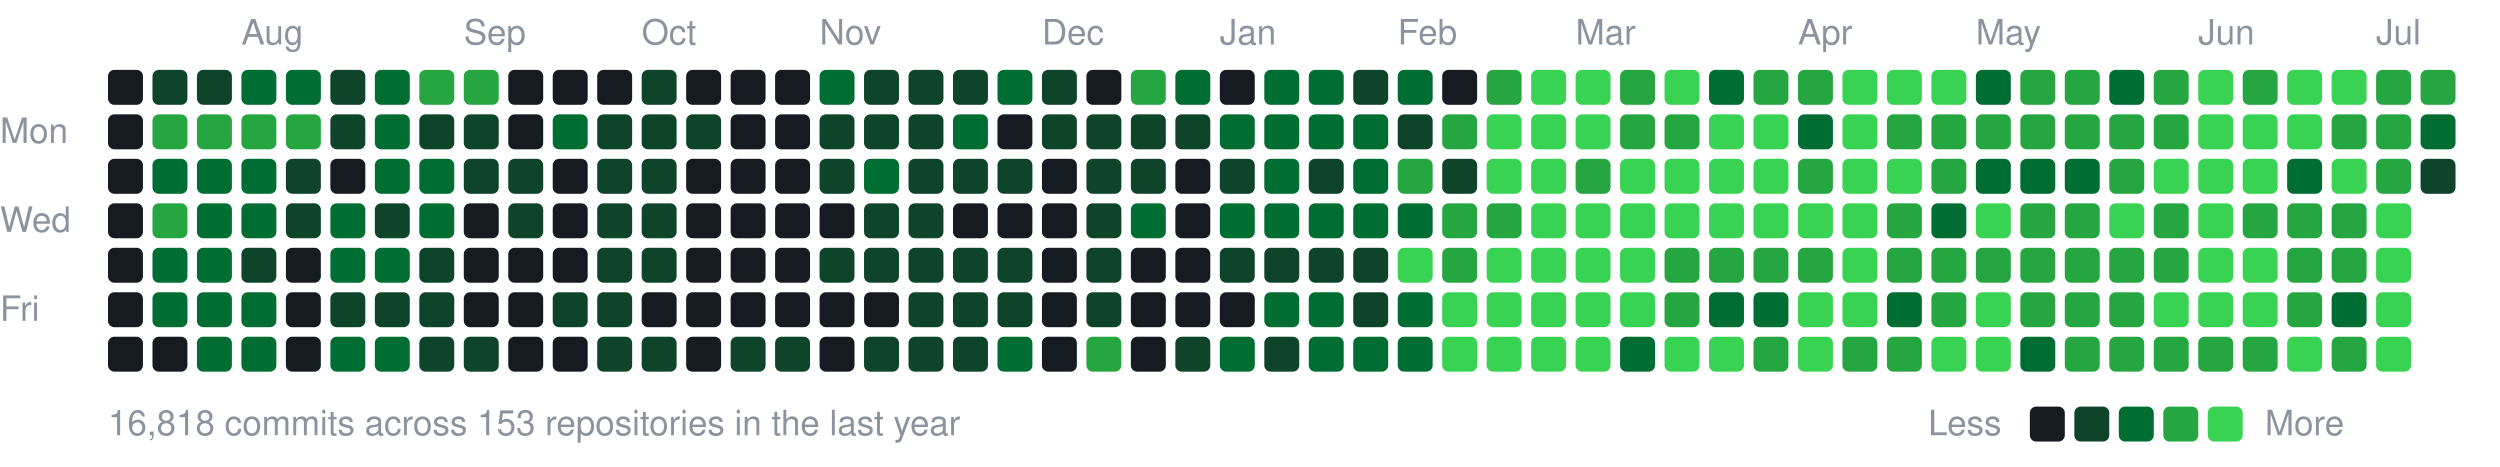
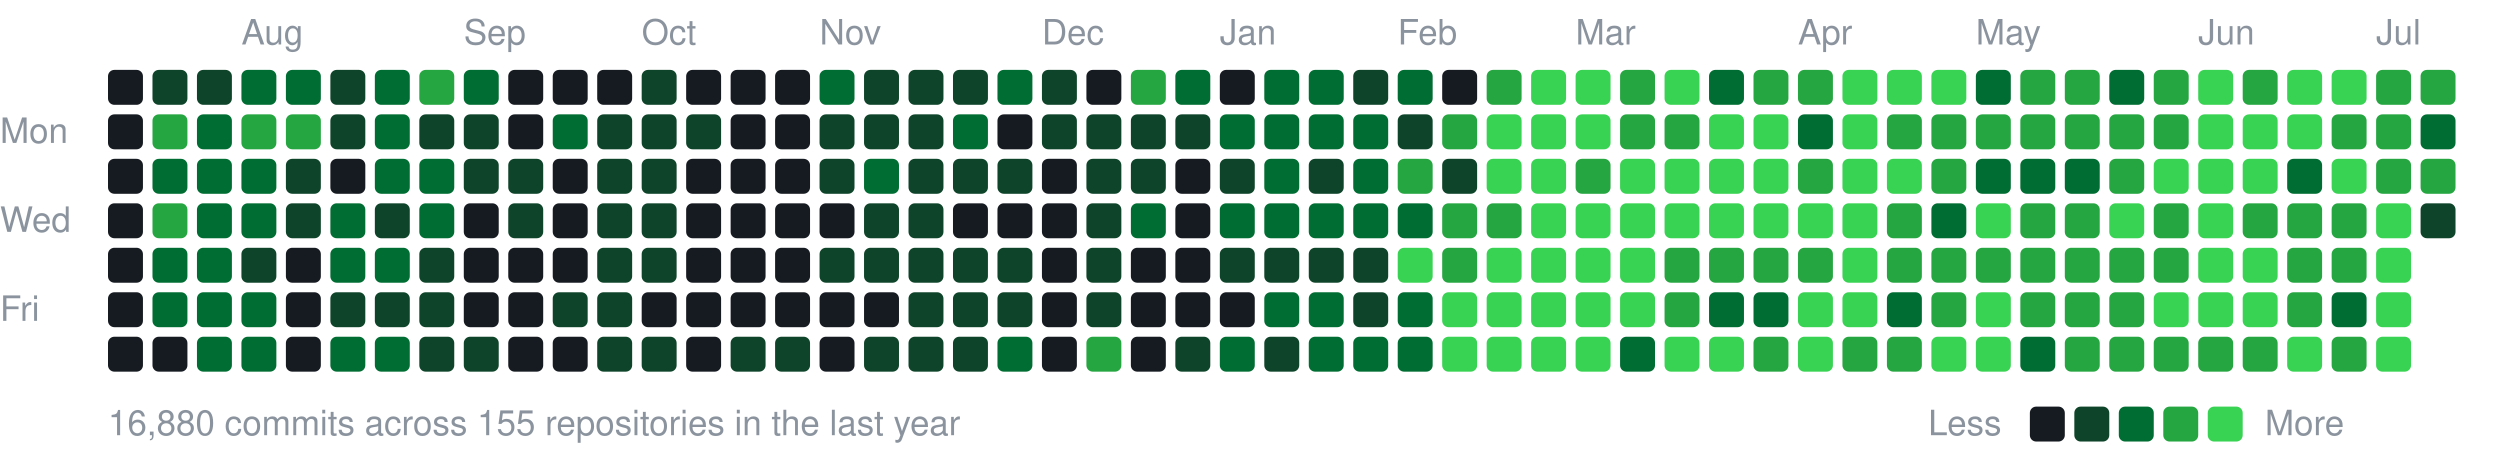
<svg xmlns="http://www.w3.org/2000/svg" width="787" height="147" viewBox="0 0 787 147">
  <style>text{font:11px -apple-system,BlinkMacSystemFont,"Segoe UI",Helvetica,Arial,sans-serif;fill:#8b949e}</style>
  <text x="76" y="14">Aug</text>
  <text x="146" y="14">Sep</text>
  <text x="202" y="14">Oct</text>
  <text x="258" y="14">Nov</text>
  <text x="328" y="14">Dec</text>
  <text x="384" y="14">Jan</text>
  <text x="440" y="14">Feb</text>
  <text x="496" y="14">Mar</text>
  <text x="566" y="14">Apr</text>
  <text x="622" y="14">May</text>
  <text x="692" y="14">Jun</text>
  <text x="748" y="14">Jul</text>
  <text x="0" y="45">Mon</text>
  <text x="0" y="73">Wed</text>
  <text x="0" y="101">Fri</text>
  <rect x="34" y="22" width="11" height="11" rx="2" fill="#161b22" />
  <rect x="34" y="36" width="11" height="11" rx="2" fill="#161b22" />
  <rect x="34" y="50" width="11" height="11" rx="2" fill="#161b22" />
  <rect x="34" y="64" width="11" height="11" rx="2" fill="#161b22" />
  <rect x="34" y="78" width="11" height="11" rx="2" fill="#161b22" />
  <rect x="34" y="92" width="11" height="11" rx="2" fill="#161b22" />
  <rect x="34" y="106" width="11" height="11" rx="2" fill="#161b22" />
  <rect x="48" y="22" width="11" height="11" rx="2" fill="#0e4429" />
  <rect x="48" y="36" width="11" height="11" rx="2" fill="#26a641" />
  <rect x="48" y="50" width="11" height="11" rx="2" fill="#006d32" />
  <rect x="48" y="64" width="11" height="11" rx="2" fill="#26a641" />
  <rect x="48" y="78" width="11" height="11" rx="2" fill="#006d32" />
  <rect x="48" y="92" width="11" height="11" rx="2" fill="#006d32" />
  <rect x="48" y="106" width="11" height="11" rx="2" fill="#161b22" />
  <rect x="62" y="22" width="11" height="11" rx="2" fill="#0e4429" />
-   <rect x="62" y="36" width="11" height="11" rx="2" fill="#26a641" />
+   <rect x="62" y="36" width="11" height="11" rx="2" fill="#006d32" />
  <rect x="62" y="50" width="11" height="11" rx="2" fill="#006d32" />
  <rect x="62" y="64" width="11" height="11" rx="2" fill="#006d32" />
  <rect x="62" y="78" width="11" height="11" rx="2" fill="#006d32" />
  <rect x="62" y="92" width="11" height="11" rx="2" fill="#006d32" />
  <rect x="62" y="106" width="11" height="11" rx="2" fill="#006d32" />
  <rect x="76" y="22" width="11" height="11" rx="2" fill="#006d32" />
  <rect x="76" y="36" width="11" height="11" rx="2" fill="#26a641" />
  <rect x="76" y="50" width="11" height="11" rx="2" fill="#006d32" />
  <rect x="76" y="64" width="11" height="11" rx="2" fill="#006d32" />
  <rect x="76" y="78" width="11" height="11" rx="2" fill="#0e4429" />
  <rect x="76" y="92" width="11" height="11" rx="2" fill="#006d32" />
  <rect x="76" y="106" width="11" height="11" rx="2" fill="#006d32" />
  <rect x="90" y="22" width="11" height="11" rx="2" fill="#006d32" />
  <rect x="90" y="36" width="11" height="11" rx="2" fill="#26a641" />
  <rect x="90" y="50" width="11" height="11" rx="2" fill="#0e4429" />
  <rect x="90" y="64" width="11" height="11" rx="2" fill="#0e4429" />
  <rect x="90" y="78" width="11" height="11" rx="2" fill="#161b22" />
  <rect x="90" y="92" width="11" height="11" rx="2" fill="#161b22" />
  <rect x="90" y="106" width="11" height="11" rx="2" fill="#161b22" />
  <rect x="104" y="22" width="11" height="11" rx="2" fill="#0e4429" />
  <rect x="104" y="36" width="11" height="11" rx="2" fill="#0e4429" />
  <rect x="104" y="50" width="11" height="11" rx="2" fill="#161b22" />
  <rect x="104" y="64" width="11" height="11" rx="2" fill="#006d32" />
  <rect x="104" y="78" width="11" height="11" rx="2" fill="#006d32" />
  <rect x="104" y="92" width="11" height="11" rx="2" fill="#0e4429" />
  <rect x="104" y="106" width="11" height="11" rx="2" fill="#006d32" />
  <rect x="118" y="22" width="11" height="11" rx="2" fill="#006d32" />
  <rect x="118" y="36" width="11" height="11" rx="2" fill="#006d32" />
  <rect x="118" y="50" width="11" height="11" rx="2" fill="#006d32" />
  <rect x="118" y="64" width="11" height="11" rx="2" fill="#0e4429" />
  <rect x="118" y="78" width="11" height="11" rx="2" fill="#006d32" />
  <rect x="118" y="92" width="11" height="11" rx="2" fill="#0e4429" />
  <rect x="118" y="106" width="11" height="11" rx="2" fill="#006d32" />
  <rect x="132" y="22" width="11" height="11" rx="2" fill="#26a641" />
  <rect x="132" y="36" width="11" height="11" rx="2" fill="#0e4429" />
  <rect x="132" y="50" width="11" height="11" rx="2" fill="#006d32" />
  <rect x="132" y="64" width="11" height="11" rx="2" fill="#006d32" />
  <rect x="132" y="78" width="11" height="11" rx="2" fill="#0e4429" />
  <rect x="132" y="92" width="11" height="11" rx="2" fill="#0e4429" />
  <rect x="132" y="106" width="11" height="11" rx="2" fill="#0e4429" />
-   <rect x="146" y="22" width="11" height="11" rx="2" fill="#26a641" />
+   <rect x="146" y="22" width="11" height="11" rx="2" fill="#006d32" />
  <rect x="146" y="36" width="11" height="11" rx="2" fill="#0e4429" />
  <rect x="146" y="50" width="11" height="11" rx="2" fill="#0e4429" />
  <rect x="146" y="64" width="11" height="11" rx="2" fill="#161b22" />
  <rect x="146" y="78" width="11" height="11" rx="2" fill="#161b22" />
  <rect x="146" y="92" width="11" height="11" rx="2" fill="#161b22" />
  <rect x="146" y="106" width="11" height="11" rx="2" fill="#0e4429" />
  <rect x="160" y="22" width="11" height="11" rx="2" fill="#161b22" />
  <rect x="160" y="36" width="11" height="11" rx="2" fill="#161b22" />
  <rect x="160" y="50" width="11" height="11" rx="2" fill="#0e4429" />
  <rect x="160" y="64" width="11" height="11" rx="2" fill="#0e4429" />
  <rect x="160" y="78" width="11" height="11" rx="2" fill="#161b22" />
  <rect x="160" y="92" width="11" height="11" rx="2" fill="#161b22" />
  <rect x="160" y="106" width="11" height="11" rx="2" fill="#161b22" />
  <rect x="174" y="22" width="11" height="11" rx="2" fill="#161b22" />
  <rect x="174" y="36" width="11" height="11" rx="2" fill="#006d32" />
  <rect x="174" y="50" width="11" height="11" rx="2" fill="#161b22" />
  <rect x="174" y="64" width="11" height="11" rx="2" fill="#161b22" />
  <rect x="174" y="78" width="11" height="11" rx="2" fill="#161b22" />
  <rect x="174" y="92" width="11" height="11" rx="2" fill="#0e4429" />
  <rect x="174" y="106" width="11" height="11" rx="2" fill="#161b22" />
  <rect x="188" y="22" width="11" height="11" rx="2" fill="#161b22" />
  <rect x="188" y="36" width="11" height="11" rx="2" fill="#0e4429" />
  <rect x="188" y="50" width="11" height="11" rx="2" fill="#0e4429" />
  <rect x="188" y="64" width="11" height="11" rx="2" fill="#0e4429" />
  <rect x="188" y="78" width="11" height="11" rx="2" fill="#0e4429" />
  <rect x="188" y="92" width="11" height="11" rx="2" fill="#0e4429" />
  <rect x="188" y="106" width="11" height="11" rx="2" fill="#0e4429" />
  <rect x="202" y="22" width="11" height="11" rx="2" fill="#0e4429" />
  <rect x="202" y="36" width="11" height="11" rx="2" fill="#0e4429" />
  <rect x="202" y="50" width="11" height="11" rx="2" fill="#0e4429" />
  <rect x="202" y="64" width="11" height="11" rx="2" fill="#0e4429" />
  <rect x="202" y="78" width="11" height="11" rx="2" fill="#0e4429" />
  <rect x="202" y="92" width="11" height="11" rx="2" fill="#161b22" />
  <rect x="202" y="106" width="11" height="11" rx="2" fill="#0e4429" />
  <rect x="216" y="22" width="11" height="11" rx="2" fill="#161b22" />
  <rect x="216" y="36" width="11" height="11" rx="2" fill="#0e4429" />
  <rect x="216" y="50" width="11" height="11" rx="2" fill="#161b22" />
  <rect x="216" y="64" width="11" height="11" rx="2" fill="#161b22" />
  <rect x="216" y="78" width="11" height="11" rx="2" fill="#161b22" />
  <rect x="216" y="92" width="11" height="11" rx="2" fill="#161b22" />
  <rect x="216" y="106" width="11" height="11" rx="2" fill="#161b22" />
  <rect x="230" y="22" width="11" height="11" rx="2" fill="#161b22" />
  <rect x="230" y="36" width="11" height="11" rx="2" fill="#161b22" />
  <rect x="230" y="50" width="11" height="11" rx="2" fill="#161b22" />
  <rect x="230" y="64" width="11" height="11" rx="2" fill="#161b22" />
  <rect x="230" y="78" width="11" height="11" rx="2" fill="#161b22" />
  <rect x="230" y="92" width="11" height="11" rx="2" fill="#161b22" />
  <rect x="230" y="106" width="11" height="11" rx="2" fill="#0e4429" />
  <rect x="244" y="22" width="11" height="11" rx="2" fill="#161b22" />
  <rect x="244" y="36" width="11" height="11" rx="2" fill="#161b22" />
  <rect x="244" y="50" width="11" height="11" rx="2" fill="#161b22" />
  <rect x="244" y="64" width="11" height="11" rx="2" fill="#161b22" />
  <rect x="244" y="78" width="11" height="11" rx="2" fill="#161b22" />
  <rect x="244" y="92" width="11" height="11" rx="2" fill="#161b22" />
  <rect x="244" y="106" width="11" height="11" rx="2" fill="#0e4429" />
  <rect x="258" y="22" width="11" height="11" rx="2" fill="#006d32" />
  <rect x="258" y="36" width="11" height="11" rx="2" fill="#0e4429" />
  <rect x="258" y="50" width="11" height="11" rx="2" fill="#0e4429" />
  <rect x="258" y="64" width="11" height="11" rx="2" fill="#161b22" />
  <rect x="258" y="78" width="11" height="11" rx="2" fill="#0e4429" />
  <rect x="258" y="92" width="11" height="11" rx="2" fill="#161b22" />
  <rect x="258" y="106" width="11" height="11" rx="2" fill="#161b22" />
  <rect x="272" y="22" width="11" height="11" rx="2" fill="#0e4429" />
  <rect x="272" y="36" width="11" height="11" rx="2" fill="#0e4429" />
  <rect x="272" y="50" width="11" height="11" rx="2" fill="#006d32" />
  <rect x="272" y="64" width="11" height="11" rx="2" fill="#0e4429" />
  <rect x="272" y="78" width="11" height="11" rx="2" fill="#0e4429" />
  <rect x="272" y="92" width="11" height="11" rx="2" fill="#161b22" />
  <rect x="272" y="106" width="11" height="11" rx="2" fill="#0e4429" />
  <rect x="286" y="22" width="11" height="11" rx="2" fill="#0e4429" />
  <rect x="286" y="36" width="11" height="11" rx="2" fill="#0e4429" />
  <rect x="286" y="50" width="11" height="11" rx="2" fill="#0e4429" />
  <rect x="286" y="64" width="11" height="11" rx="2" fill="#0e4429" />
  <rect x="286" y="78" width="11" height="11" rx="2" fill="#0e4429" />
  <rect x="286" y="92" width="11" height="11" rx="2" fill="#0e4429" />
  <rect x="286" y="106" width="11" height="11" rx="2" fill="#0e4429" />
  <rect x="300" y="22" width="11" height="11" rx="2" fill="#0e4429" />
  <rect x="300" y="36" width="11" height="11" rx="2" fill="#006d32" />
  <rect x="300" y="50" width="11" height="11" rx="2" fill="#0e4429" />
  <rect x="300" y="64" width="11" height="11" rx="2" fill="#161b22" />
  <rect x="300" y="78" width="11" height="11" rx="2" fill="#0e4429" />
  <rect x="300" y="92" width="11" height="11" rx="2" fill="#0e4429" />
  <rect x="300" y="106" width="11" height="11" rx="2" fill="#0e4429" />
  <rect x="314" y="22" width="11" height="11" rx="2" fill="#006d32" />
  <rect x="314" y="36" width="11" height="11" rx="2" fill="#161b22" />
  <rect x="314" y="50" width="11" height="11" rx="2" fill="#0e4429" />
  <rect x="314" y="64" width="11" height="11" rx="2" fill="#161b22" />
  <rect x="314" y="78" width="11" height="11" rx="2" fill="#0e4429" />
  <rect x="314" y="92" width="11" height="11" rx="2" fill="#0e4429" />
  <rect x="314" y="106" width="11" height="11" rx="2" fill="#006d32" />
  <rect x="328" y="22" width="11" height="11" rx="2" fill="#0e4429" />
  <rect x="328" y="36" width="11" height="11" rx="2" fill="#0e4429" />
  <rect x="328" y="50" width="11" height="11" rx="2" fill="#161b22" />
  <rect x="328" y="64" width="11" height="11" rx="2" fill="#161b22" />
  <rect x="328" y="78" width="11" height="11" rx="2" fill="#161b22" />
  <rect x="328" y="92" width="11" height="11" rx="2" fill="#161b22" />
  <rect x="328" y="106" width="11" height="11" rx="2" fill="#161b22" />
  <rect x="342" y="22" width="11" height="11" rx="2" fill="#161b22" />
  <rect x="342" y="36" width="11" height="11" rx="2" fill="#0e4429" />
  <rect x="342" y="50" width="11" height="11" rx="2" fill="#0e4429" />
  <rect x="342" y="64" width="11" height="11" rx="2" fill="#0e4429" />
  <rect x="342" y="78" width="11" height="11" rx="2" fill="#0e4429" />
  <rect x="342" y="92" width="11" height="11" rx="2" fill="#0e4429" />
  <rect x="342" y="106" width="11" height="11" rx="2" fill="#26a641" />
  <rect x="356" y="22" width="11" height="11" rx="2" fill="#26a641" />
  <rect x="356" y="36" width="11" height="11" rx="2" fill="#0e4429" />
  <rect x="356" y="50" width="11" height="11" rx="2" fill="#0e4429" />
  <rect x="356" y="64" width="11" height="11" rx="2" fill="#006d32" />
  <rect x="356" y="78" width="11" height="11" rx="2" fill="#161b22" />
  <rect x="356" y="92" width="11" height="11" rx="2" fill="#161b22" />
  <rect x="356" y="106" width="11" height="11" rx="2" fill="#161b22" />
  <rect x="370" y="22" width="11" height="11" rx="2" fill="#006d32" />
  <rect x="370" y="36" width="11" height="11" rx="2" fill="#0e4429" />
  <rect x="370" y="50" width="11" height="11" rx="2" fill="#161b22" />
  <rect x="370" y="64" width="11" height="11" rx="2" fill="#161b22" />
  <rect x="370" y="78" width="11" height="11" rx="2" fill="#161b22" />
  <rect x="370" y="92" width="11" height="11" rx="2" fill="#161b22" />
  <rect x="370" y="106" width="11" height="11" rx="2" fill="#0e4429" />
  <rect x="384" y="22" width="11" height="11" rx="2" fill="#161b22" />
  <rect x="384" y="36" width="11" height="11" rx="2" fill="#006d32" />
  <rect x="384" y="50" width="11" height="11" rx="2" fill="#0e4429" />
  <rect x="384" y="64" width="11" height="11" rx="2" fill="#006d32" />
  <rect x="384" y="78" width="11" height="11" rx="2" fill="#0e4429" />
  <rect x="384" y="92" width="11" height="11" rx="2" fill="#161b22" />
  <rect x="384" y="106" width="11" height="11" rx="2" fill="#006d32" />
  <rect x="398" y="22" width="11" height="11" rx="2" fill="#006d32" />
  <rect x="398" y="36" width="11" height="11" rx="2" fill="#006d32" />
  <rect x="398" y="50" width="11" height="11" rx="2" fill="#006d32" />
  <rect x="398" y="64" width="11" height="11" rx="2" fill="#006d32" />
  <rect x="398" y="78" width="11" height="11" rx="2" fill="#0e4429" />
  <rect x="398" y="92" width="11" height="11" rx="2" fill="#006d32" />
  <rect x="398" y="106" width="11" height="11" rx="2" fill="#0e4429" />
  <rect x="412" y="22" width="11" height="11" rx="2" fill="#006d32" />
  <rect x="412" y="36" width="11" height="11" rx="2" fill="#006d32" />
  <rect x="412" y="50" width="11" height="11" rx="2" fill="#0e4429" />
  <rect x="412" y="64" width="11" height="11" rx="2" fill="#006d32" />
  <rect x="412" y="78" width="11" height="11" rx="2" fill="#0e4429" />
  <rect x="412" y="92" width="11" height="11" rx="2" fill="#006d32" />
  <rect x="412" y="106" width="11" height="11" rx="2" fill="#006d32" />
  <rect x="426" y="22" width="11" height="11" rx="2" fill="#0e4429" />
  <rect x="426" y="36" width="11" height="11" rx="2" fill="#006d32" />
  <rect x="426" y="50" width="11" height="11" rx="2" fill="#006d32" />
  <rect x="426" y="64" width="11" height="11" rx="2" fill="#006d32" />
  <rect x="426" y="78" width="11" height="11" rx="2" fill="#0e4429" />
  <rect x="426" y="92" width="11" height="11" rx="2" fill="#0e4429" />
  <rect x="426" y="106" width="11" height="11" rx="2" fill="#006d32" />
  <rect x="440" y="22" width="11" height="11" rx="2" fill="#006d32" />
  <rect x="440" y="36" width="11" height="11" rx="2" fill="#0e4429" />
  <rect x="440" y="50" width="11" height="11" rx="2" fill="#26a641" />
  <rect x="440" y="64" width="11" height="11" rx="2" fill="#006d32" />
  <rect x="440" y="78" width="11" height="11" rx="2" fill="#39d353" />
  <rect x="440" y="92" width="11" height="11" rx="2" fill="#006d32" />
  <rect x="440" y="106" width="11" height="11" rx="2" fill="#006d32" />
  <rect x="454" y="22" width="11" height="11" rx="2" fill="#161b22" />
  <rect x="454" y="36" width="11" height="11" rx="2" fill="#26a641" />
  <rect x="454" y="50" width="11" height="11" rx="2" fill="#0e4429" />
  <rect x="454" y="64" width="11" height="11" rx="2" fill="#26a641" />
  <rect x="454" y="78" width="11" height="11" rx="2" fill="#26a641" />
  <rect x="454" y="92" width="11" height="11" rx="2" fill="#39d353" />
  <rect x="454" y="106" width="11" height="11" rx="2" fill="#39d353" />
  <rect x="468" y="22" width="11" height="11" rx="2" fill="#26a641" />
  <rect x="468" y="36" width="11" height="11" rx="2" fill="#39d353" />
  <rect x="468" y="50" width="11" height="11" rx="2" fill="#39d353" />
  <rect x="468" y="64" width="11" height="11" rx="2" fill="#26a641" />
  <rect x="468" y="78" width="11" height="11" rx="2" fill="#39d353" />
  <rect x="468" y="92" width="11" height="11" rx="2" fill="#39d353" />
  <rect x="468" y="106" width="11" height="11" rx="2" fill="#39d353" />
  <rect x="482" y="22" width="11" height="11" rx="2" fill="#39d353" />
  <rect x="482" y="36" width="11" height="11" rx="2" fill="#39d353" />
  <rect x="482" y="50" width="11" height="11" rx="2" fill="#39d353" />
  <rect x="482" y="64" width="11" height="11" rx="2" fill="#39d353" />
  <rect x="482" y="78" width="11" height="11" rx="2" fill="#39d353" />
  <rect x="482" y="92" width="11" height="11" rx="2" fill="#39d353" />
  <rect x="482" y="106" width="11" height="11" rx="2" fill="#39d353" />
  <rect x="496" y="22" width="11" height="11" rx="2" fill="#39d353" />
  <rect x="496" y="36" width="11" height="11" rx="2" fill="#39d353" />
  <rect x="496" y="50" width="11" height="11" rx="2" fill="#26a641" />
  <rect x="496" y="64" width="11" height="11" rx="2" fill="#39d353" />
  <rect x="496" y="78" width="11" height="11" rx="2" fill="#39d353" />
  <rect x="496" y="92" width="11" height="11" rx="2" fill="#39d353" />
  <rect x="496" y="106" width="11" height="11" rx="2" fill="#39d353" />
  <rect x="510" y="22" width="11" height="11" rx="2" fill="#26a641" />
  <rect x="510" y="36" width="11" height="11" rx="2" fill="#26a641" />
  <rect x="510" y="50" width="11" height="11" rx="2" fill="#39d353" />
  <rect x="510" y="64" width="11" height="11" rx="2" fill="#39d353" />
  <rect x="510" y="78" width="11" height="11" rx="2" fill="#39d353" />
  <rect x="510" y="92" width="11" height="11" rx="2" fill="#39d353" />
  <rect x="510" y="106" width="11" height="11" rx="2" fill="#006d32" />
  <rect x="524" y="22" width="11" height="11" rx="2" fill="#39d353" />
  <rect x="524" y="36" width="11" height="11" rx="2" fill="#26a641" />
  <rect x="524" y="50" width="11" height="11" rx="2" fill="#39d353" />
  <rect x="524" y="64" width="11" height="11" rx="2" fill="#39d353" />
  <rect x="524" y="78" width="11" height="11" rx="2" fill="#26a641" />
  <rect x="524" y="92" width="11" height="11" rx="2" fill="#26a641" />
  <rect x="524" y="106" width="11" height="11" rx="2" fill="#39d353" />
  <rect x="538" y="22" width="11" height="11" rx="2" fill="#006d32" />
  <rect x="538" y="36" width="11" height="11" rx="2" fill="#39d353" />
  <rect x="538" y="50" width="11" height="11" rx="2" fill="#39d353" />
  <rect x="538" y="64" width="11" height="11" rx="2" fill="#39d353" />
  <rect x="538" y="78" width="11" height="11" rx="2" fill="#26a641" />
  <rect x="538" y="92" width="11" height="11" rx="2" fill="#006d32" />
  <rect x="538" y="106" width="11" height="11" rx="2" fill="#39d353" />
  <rect x="552" y="22" width="11" height="11" rx="2" fill="#26a641" />
  <rect x="552" y="36" width="11" height="11" rx="2" fill="#39d353" />
  <rect x="552" y="50" width="11" height="11" rx="2" fill="#39d353" />
  <rect x="552" y="64" width="11" height="11" rx="2" fill="#39d353" />
  <rect x="552" y="78" width="11" height="11" rx="2" fill="#26a641" />
  <rect x="552" y="92" width="11" height="11" rx="2" fill="#006d32" />
  <rect x="552" y="106" width="11" height="11" rx="2" fill="#26a641" />
  <rect x="566" y="22" width="11" height="11" rx="2" fill="#26a641" />
  <rect x="566" y="36" width="11" height="11" rx="2" fill="#006d32" />
  <rect x="566" y="50" width="11" height="11" rx="2" fill="#26a641" />
  <rect x="566" y="64" width="11" height="11" rx="2" fill="#39d353" />
  <rect x="566" y="78" width="11" height="11" rx="2" fill="#26a641" />
  <rect x="566" y="92" width="11" height="11" rx="2" fill="#39d353" />
  <rect x="566" y="106" width="11" height="11" rx="2" fill="#39d353" />
  <rect x="580" y="22" width="11" height="11" rx="2" fill="#39d353" />
  <rect x="580" y="36" width="11" height="11" rx="2" fill="#39d353" />
  <rect x="580" y="50" width="11" height="11" rx="2" fill="#39d353" />
  <rect x="580" y="64" width="11" height="11" rx="2" fill="#39d353" />
  <rect x="580" y="78" width="11" height="11" rx="2" fill="#39d353" />
  <rect x="580" y="92" width="11" height="11" rx="2" fill="#39d353" />
  <rect x="580" y="106" width="11" height="11" rx="2" fill="#26a641" />
  <rect x="594" y="22" width="11" height="11" rx="2" fill="#39d353" />
  <rect x="594" y="36" width="11" height="11" rx="2" fill="#26a641" />
  <rect x="594" y="50" width="11" height="11" rx="2" fill="#39d353" />
  <rect x="594" y="64" width="11" height="11" rx="2" fill="#26a641" />
  <rect x="594" y="78" width="11" height="11" rx="2" fill="#26a641" />
  <rect x="594" y="92" width="11" height="11" rx="2" fill="#006d32" />
  <rect x="594" y="106" width="11" height="11" rx="2" fill="#26a641" />
  <rect x="608" y="22" width="11" height="11" rx="2" fill="#39d353" />
  <rect x="608" y="36" width="11" height="11" rx="2" fill="#26a641" />
  <rect x="608" y="50" width="11" height="11" rx="2" fill="#26a641" />
  <rect x="608" y="64" width="11" height="11" rx="2" fill="#006d32" />
  <rect x="608" y="78" width="11" height="11" rx="2" fill="#26a641" />
  <rect x="608" y="92" width="11" height="11" rx="2" fill="#26a641" />
  <rect x="608" y="106" width="11" height="11" rx="2" fill="#39d353" />
  <rect x="622" y="22" width="11" height="11" rx="2" fill="#006d32" />
  <rect x="622" y="36" width="11" height="11" rx="2" fill="#26a641" />
  <rect x="622" y="50" width="11" height="11" rx="2" fill="#006d32" />
  <rect x="622" y="64" width="11" height="11" rx="2" fill="#39d353" />
  <rect x="622" y="78" width="11" height="11" rx="2" fill="#26a641" />
  <rect x="622" y="92" width="11" height="11" rx="2" fill="#39d353" />
  <rect x="622" y="106" width="11" height="11" rx="2" fill="#39d353" />
  <rect x="636" y="22" width="11" height="11" rx="2" fill="#26a641" />
  <rect x="636" y="36" width="11" height="11" rx="2" fill="#26a641" />
  <rect x="636" y="50" width="11" height="11" rx="2" fill="#006d32" />
  <rect x="636" y="64" width="11" height="11" rx="2" fill="#26a641" />
  <rect x="636" y="78" width="11" height="11" rx="2" fill="#26a641" />
  <rect x="636" y="92" width="11" height="11" rx="2" fill="#26a641" />
  <rect x="636" y="106" width="11" height="11" rx="2" fill="#006d32" />
  <rect x="650" y="22" width="11" height="11" rx="2" fill="#26a641" />
  <rect x="650" y="36" width="11" height="11" rx="2" fill="#26a641" />
  <rect x="650" y="50" width="11" height="11" rx="2" fill="#006d32" />
  <rect x="650" y="64" width="11" height="11" rx="2" fill="#26a641" />
  <rect x="650" y="78" width="11" height="11" rx="2" fill="#26a641" />
  <rect x="650" y="92" width="11" height="11" rx="2" fill="#26a641" />
  <rect x="650" y="106" width="11" height="11" rx="2" fill="#26a641" />
  <rect x="664" y="22" width="11" height="11" rx="2" fill="#006d32" />
  <rect x="664" y="36" width="11" height="11" rx="2" fill="#26a641" />
  <rect x="664" y="50" width="11" height="11" rx="2" fill="#26a641" />
  <rect x="664" y="64" width="11" height="11" rx="2" fill="#39d353" />
  <rect x="664" y="78" width="11" height="11" rx="2" fill="#26a641" />
  <rect x="664" y="92" width="11" height="11" rx="2" fill="#26a641" />
  <rect x="664" y="106" width="11" height="11" rx="2" fill="#26a641" />
  <rect x="678" y="22" width="11" height="11" rx="2" fill="#26a641" />
  <rect x="678" y="36" width="11" height="11" rx="2" fill="#26a641" />
  <rect x="678" y="50" width="11" height="11" rx="2" fill="#39d353" />
  <rect x="678" y="64" width="11" height="11" rx="2" fill="#26a641" />
  <rect x="678" y="78" width="11" height="11" rx="2" fill="#26a641" />
  <rect x="678" y="92" width="11" height="11" rx="2" fill="#39d353" />
  <rect x="678" y="106" width="11" height="11" rx="2" fill="#26a641" />
  <rect x="692" y="22" width="11" height="11" rx="2" fill="#39d353" />
  <rect x="692" y="36" width="11" height="11" rx="2" fill="#39d353" />
  <rect x="692" y="50" width="11" height="11" rx="2" fill="#39d353" />
  <rect x="692" y="64" width="11" height="11" rx="2" fill="#39d353" />
  <rect x="692" y="78" width="11" height="11" rx="2" fill="#39d353" />
  <rect x="692" y="92" width="11" height="11" rx="2" fill="#39d353" />
  <rect x="692" y="106" width="11" height="11" rx="2" fill="#26a641" />
  <rect x="706" y="22" width="11" height="11" rx="2" fill="#26a641" />
  <rect x="706" y="36" width="11" height="11" rx="2" fill="#39d353" />
  <rect x="706" y="50" width="11" height="11" rx="2" fill="#39d353" />
  <rect x="706" y="64" width="11" height="11" rx="2" fill="#26a641" />
  <rect x="706" y="78" width="11" height="11" rx="2" fill="#39d353" />
  <rect x="706" y="92" width="11" height="11" rx="2" fill="#39d353" />
  <rect x="706" y="106" width="11" height="11" rx="2" fill="#26a641" />
  <rect x="720" y="22" width="11" height="11" rx="2" fill="#39d353" />
  <rect x="720" y="36" width="11" height="11" rx="2" fill="#39d353" />
  <rect x="720" y="50" width="11" height="11" rx="2" fill="#006d32" />
  <rect x="720" y="64" width="11" height="11" rx="2" fill="#26a641" />
  <rect x="720" y="78" width="11" height="11" rx="2" fill="#26a641" />
  <rect x="720" y="92" width="11" height="11" rx="2" fill="#26a641" />
  <rect x="720" y="106" width="11" height="11" rx="2" fill="#39d353" />
  <rect x="734" y="22" width="11" height="11" rx="2" fill="#39d353" />
  <rect x="734" y="36" width="11" height="11" rx="2" fill="#26a641" />
  <rect x="734" y="50" width="11" height="11" rx="2" fill="#39d353" />
  <rect x="734" y="64" width="11" height="11" rx="2" fill="#26a641" />
  <rect x="734" y="78" width="11" height="11" rx="2" fill="#26a641" />
  <rect x="734" y="92" width="11" height="11" rx="2" fill="#006d32" />
  <rect x="734" y="106" width="11" height="11" rx="2" fill="#26a641" />
  <rect x="748" y="22" width="11" height="11" rx="2" fill="#26a641" />
  <rect x="748" y="36" width="11" height="11" rx="2" fill="#26a641" />
  <rect x="748" y="50" width="11" height="11" rx="2" fill="#26a641" />
  <rect x="748" y="64" width="11" height="11" rx="2" fill="#39d353" />
  <rect x="748" y="78" width="11" height="11" rx="2" fill="#39d353" />
  <rect x="748" y="92" width="11" height="11" rx="2" fill="#39d353" />
  <rect x="748" y="106" width="11" height="11" rx="2" fill="#39d353" />
  <rect x="762" y="22" width="11" height="11" rx="2" fill="#26a641" />
  <rect x="762" y="36" width="11" height="11" rx="2" fill="#006d32" />
-   <rect x="762" y="50" width="11" height="11" rx="2" fill="#0e4429" />
-   <text x="34" y="137">16,818 commits across 153 repositories in the last year</text>
+   <rect x="762" y="50" width="11" height="11" rx="2" fill="#26a641" />
+   <rect x="762" y="64" width="11" height="11" rx="2" fill="#0e4429" />
+   <text x="34" y="137">16,880 commits across 155 repositories in the last year</text>
  <text x="607" y="137">Less</text>
  <rect x="639" y="128" width="11" height="11" rx="2" fill="#161b22" />
  <rect x="653" y="128" width="11" height="11" rx="2" fill="#0e4429" />
  <rect x="667" y="128" width="11" height="11" rx="2" fill="#006d32" />
  <rect x="681" y="128" width="11" height="11" rx="2" fill="#26a641" />
  <rect x="695" y="128" width="11" height="11" rx="2" fill="#39d353" />
  <text x="713" y="137">More</text>
</svg>
